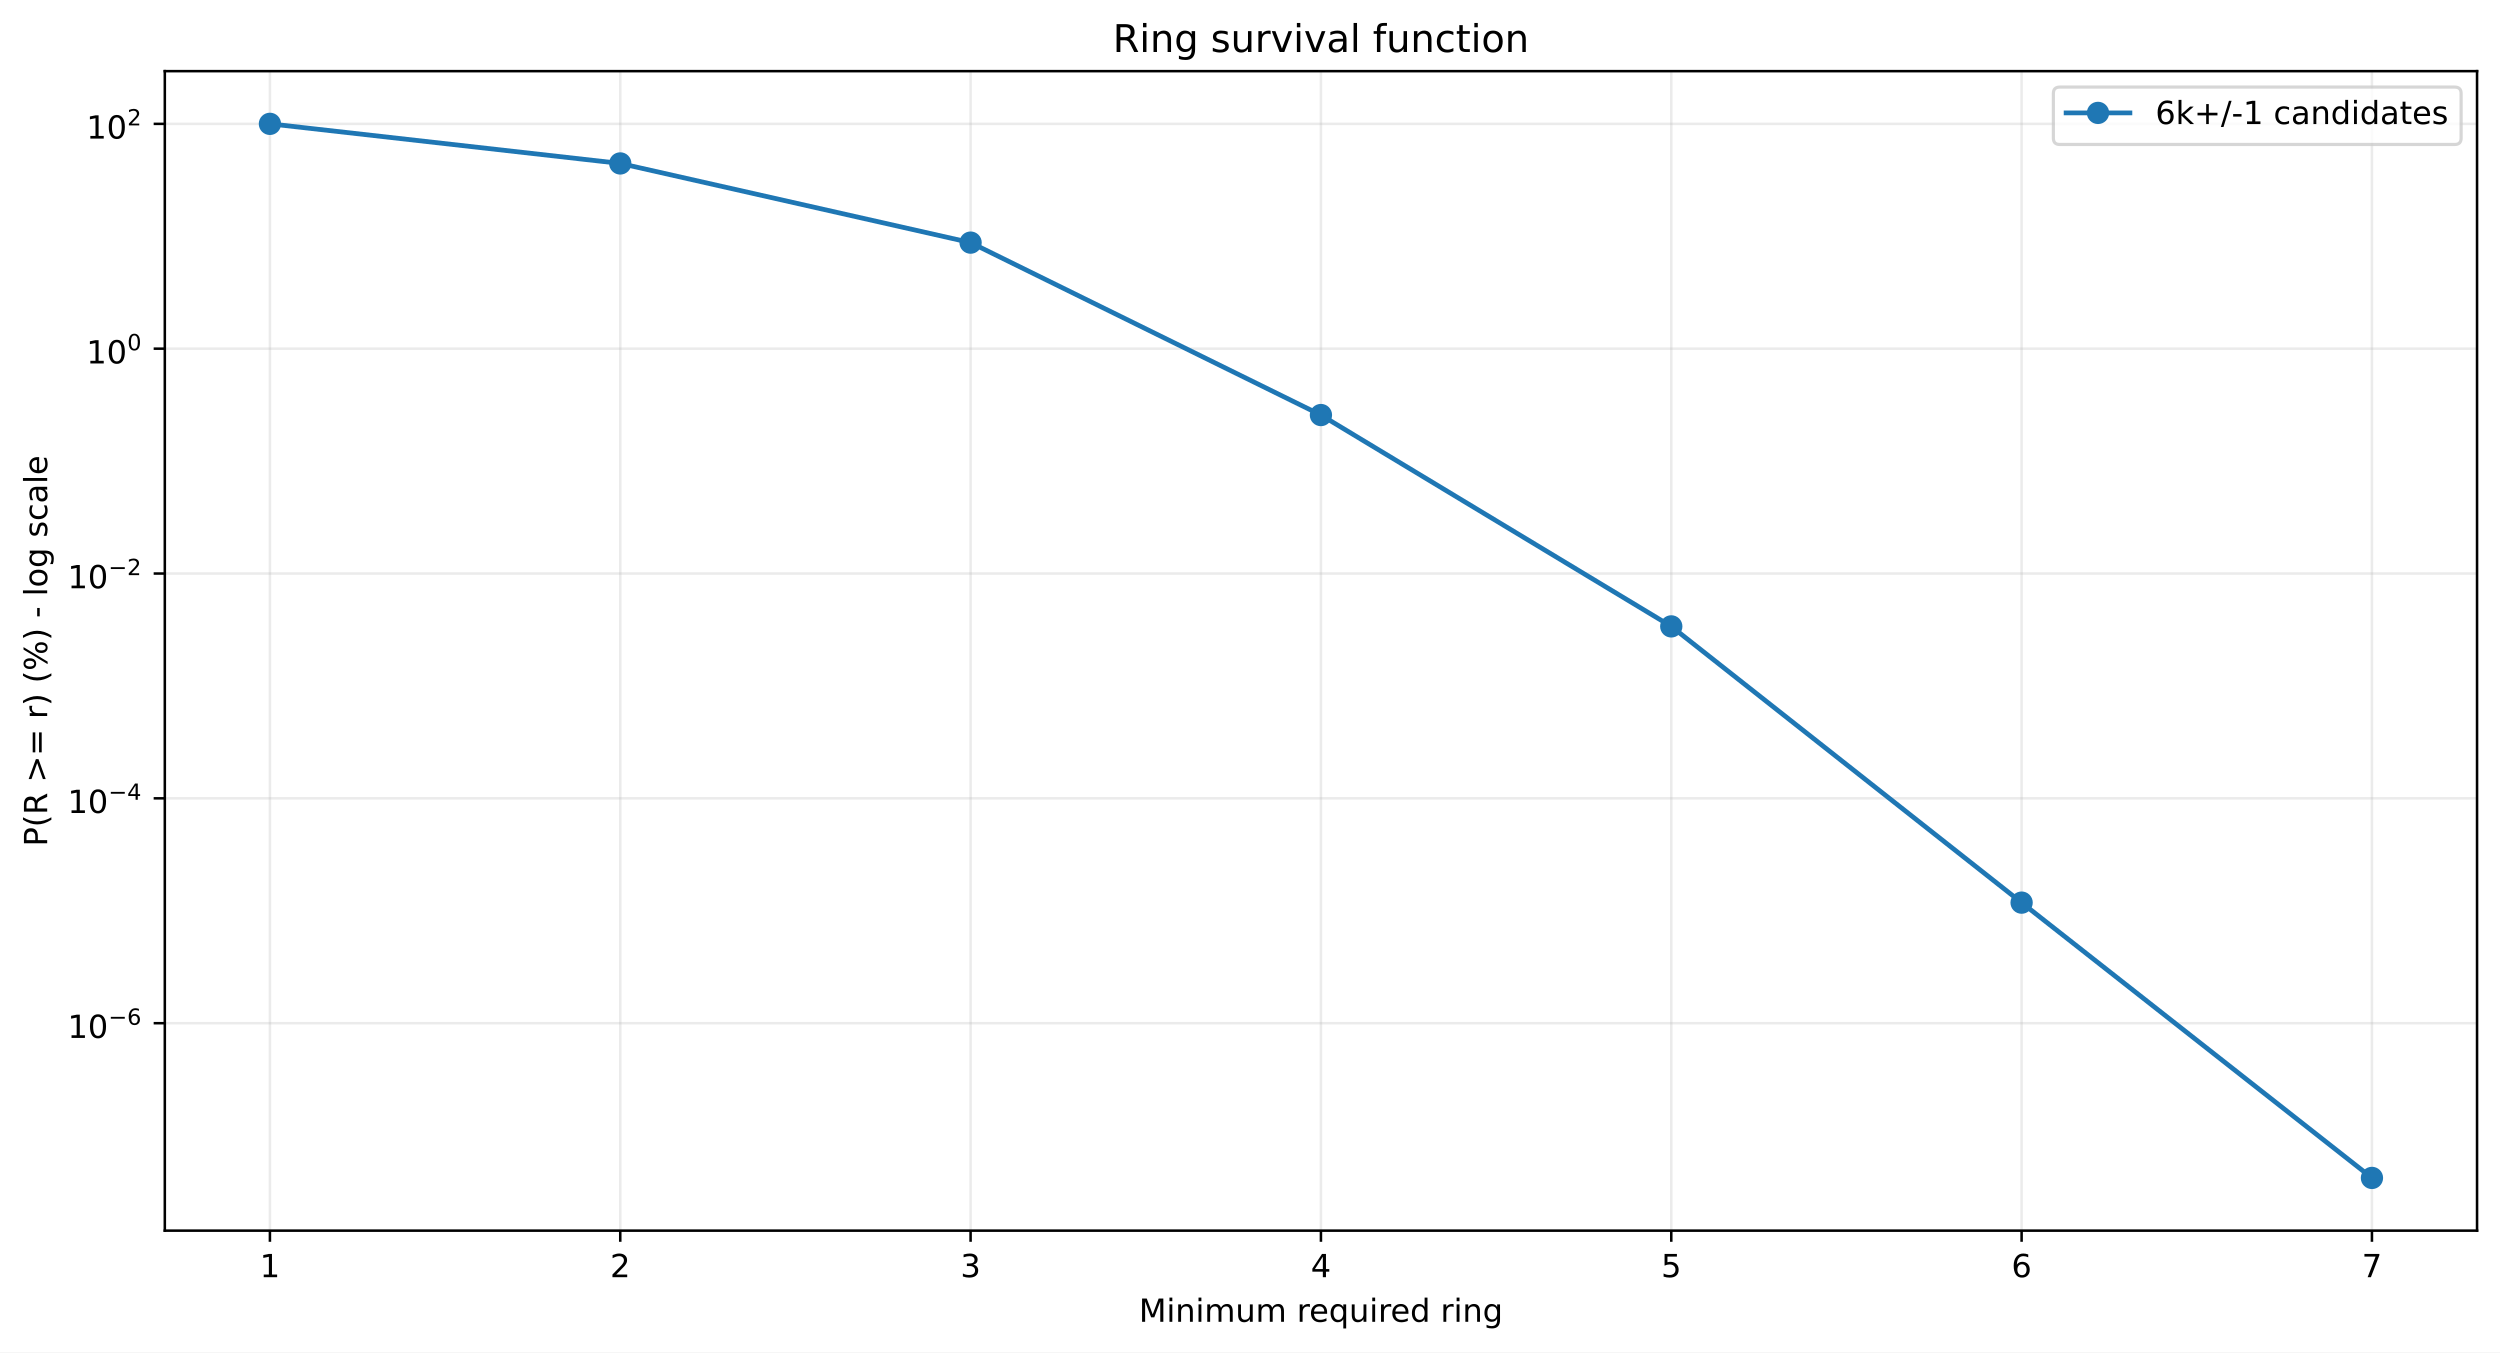
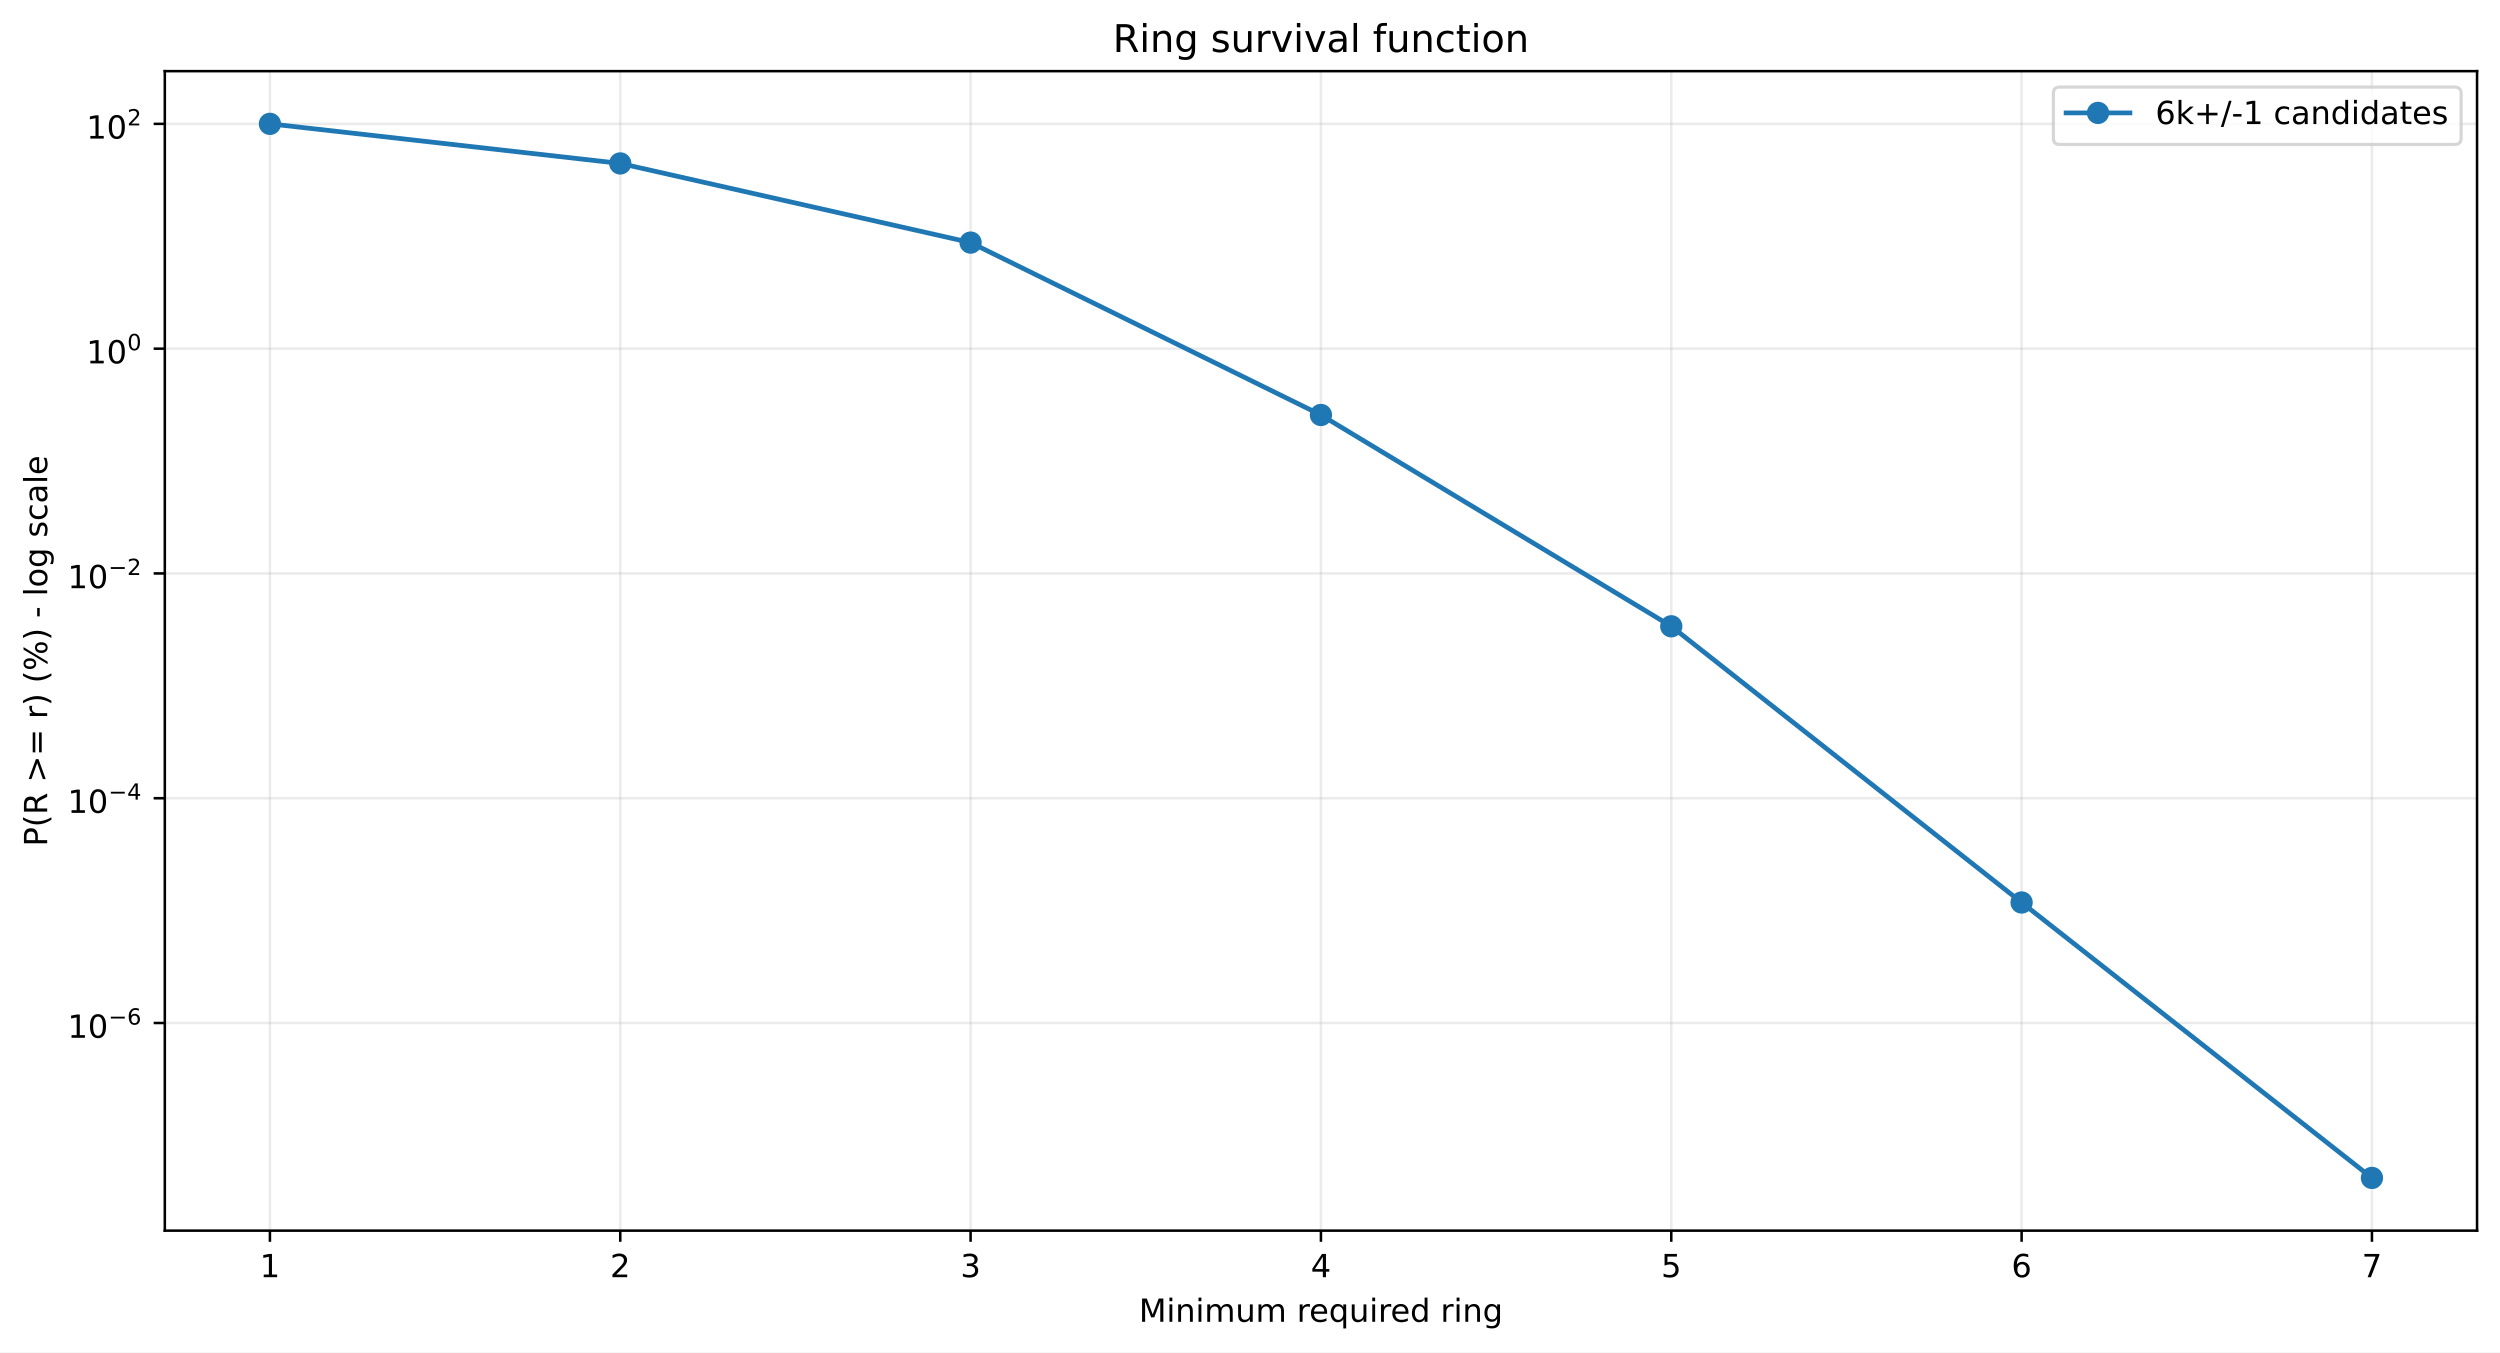
<svg xmlns="http://www.w3.org/2000/svg" xmlns:xlink="http://www.w3.org/1999/xlink" width="784.218pt" height="424.237pt" viewBox="0 0 784.218 424.237" version="1.1">
  <defs>
    <style type="text/css">*{stroke-linejoin: round; stroke-linecap: butt}</style>
  </defs>
  <g id="figure_1">
    <g id="patch_1">
      <path d="M 0 424.237  L 784.218 424.237  L 784.218 0  L 0 0  z " style="fill: #ffffff" />
    </g>
    <g id="axes_1">
      <g id="patch_2">
        <path d="M 51.701 386.036  L 777.018 386.036  L 777.018 22.318  L 51.701 22.318  z " style="fill: #ffffff" />
      </g>
      <g id="matplotlib.axis_1">
        <g id="xtick_1">
          <g id="line2d_1">
-             <path d="M 84.67 386.036  L 84.67 22.318  " clip-path="url(#p192e4932a7)" style="fill: none; stroke: #b0b0b0; stroke-opacity: 0.25; stroke-width: 0.8; stroke-linecap: square" />
+             <path d="M 84.67 386.036  L 84.67 22.318  " clip-path="url(#p890b97098b)" style="fill: none; stroke: #b0b0b0; stroke-opacity: 0.25; stroke-width: 0.8; stroke-linecap: square" />
          </g>
          <g id="line2d_2">
            <defs>
-               <path id="m9dcba1e882" d="M 0 0  L 0 3.5  " style="stroke: #000000; stroke-width: 0.8" />
+               <path id="mdd0a31aa88" d="M 0 0  L 0 3.5  " style="stroke: #000000; stroke-width: 0.8" />
            </defs>
            <g>
-               <use xlink:href="#m9dcba1e882" x="84.67" y="386.036" style="stroke: #000000; stroke-width: 0.8" />
+               <use xlink:href="#mdd0a31aa88" x="84.67" y="386.036" style="stroke: #000000; stroke-width: 0.8" />
            </g>
          </g>
          <g id="text_1">
            <g transform="translate(81.48852 400.6334) scale(0.1 -0.1)">
              <defs>
                <path id="DejaVuSans-14" d="M 794 531  L 1825 531  L 1825 4091  L 703 3866  L 703 4441  L 1819 4666  L 2450 4666  L 2450 531  L 3481 531  L 3481 0  L 794 0  L 794 531  z " transform="scale(0.015625)" />
              </defs>
              <use xlink:href="#DejaVuSans-14" />
            </g>
          </g>
        </g>
        <g id="xtick_2">
          <g id="line2d_3">
-             <path d="M 194.566 386.036  L 194.566 22.318  " clip-path="url(#p192e4932a7)" style="fill: none; stroke: #b0b0b0; stroke-opacity: 0.25; stroke-width: 0.8; stroke-linecap: square" />
+             <path d="M 194.566 386.036  L 194.566 22.318  " clip-path="url(#p890b97098b)" style="fill: none; stroke: #b0b0b0; stroke-opacity: 0.25; stroke-width: 0.8; stroke-linecap: square" />
          </g>
          <g id="line2d_4">
            <g>
-               <use xlink:href="#m9dcba1e882" x="194.566" y="386.036" style="stroke: #000000; stroke-width: 0.8" />
+               <use xlink:href="#mdd0a31aa88" x="194.566" y="386.036" style="stroke: #000000; stroke-width: 0.8" />
            </g>
          </g>
          <g id="text_2">
            <g transform="translate(191.3851 400.6334) scale(0.1 -0.1)">
              <defs>
                <path id="DejaVuSans-15" d="M 1228 531  L 3431 531  L 3431 0  L 469 0  L 469 531  Q 828 903 1448 1529  Q 2069 2156 2228 2338  Q 2531 2678 2651 2914  Q 2772 3150 2772 3378  Q 2772 3750 2511 3984  Q 2250 4219 1831 4219  Q 1534 4219 1204 4116  Q 875 4013 500 3803  L 500 4441  Q 881 4594 1212 4672  Q 1544 4750 1819 4750  Q 2544 4750 2975 4387  Q 3406 4025 3406 3419  Q 3406 3131 3298 2873  Q 3191 2616 2906 2266  Q 2828 2175 2409 1742  Q 1991 1309 1228 531  z " transform="scale(0.015625)" />
              </defs>
              <use xlink:href="#DejaVuSans-15" />
            </g>
          </g>
        </g>
        <g id="xtick_3">
          <g id="line2d_5">
-             <path d="M 304.463 386.036  L 304.463 22.318  " clip-path="url(#p192e4932a7)" style="fill: none; stroke: #b0b0b0; stroke-opacity: 0.25; stroke-width: 0.8; stroke-linecap: square" />
+             <path d="M 304.463 386.036  L 304.463 22.318  " clip-path="url(#p890b97098b)" style="fill: none; stroke: #b0b0b0; stroke-opacity: 0.25; stroke-width: 0.8; stroke-linecap: square" />
          </g>
          <g id="line2d_6">
            <g>
-               <use xlink:href="#m9dcba1e882" x="304.463" y="386.036" style="stroke: #000000; stroke-width: 0.8" />
+               <use xlink:href="#mdd0a31aa88" x="304.463" y="386.036" style="stroke: #000000; stroke-width: 0.8" />
            </g>
          </g>
          <g id="text_3">
            <g transform="translate(301.2817 400.6334) scale(0.1 -0.1)">
              <defs>
                <path id="DejaVuSans-16" d="M 2597 2516  Q 3050 2419 3304 2112  Q 3559 1806 3559 1356  Q 3559 666 3084 287  Q 2609 -91 1734 -91  Q 1441 -91 1130 -33  Q 819 25 488 141  L 488 750  Q 750 597 1062 519  Q 1375 441 1716 441  Q 2309 441 2620 675  Q 2931 909 2931 1356  Q 2931 1769 2642 2001  Q 2353 2234 1838 2234  L 1294 2234  L 1294 2753  L 1863 2753  Q 2328 2753 2575 2939  Q 2822 3125 2822 3475  Q 2822 3834 2567 4026  Q 2313 4219 1838 4219  Q 1578 4219 1281 4162  Q 984 4106 628 3988  L 628 4550  Q 988 4650 1302 4700  Q 1616 4750 1894 4750  Q 2613 4750 3031 4423  Q 3450 4097 3450 3541  Q 3450 3153 3228 2886  Q 3006 2619 2597 2516  z " transform="scale(0.015625)" />
              </defs>
              <use xlink:href="#DejaVuSans-16" />
            </g>
          </g>
        </g>
        <g id="xtick_4">
          <g id="line2d_7">
-             <path d="M 414.36 386.036  L 414.36 22.318  " clip-path="url(#p192e4932a7)" style="fill: none; stroke: #b0b0b0; stroke-opacity: 0.25; stroke-width: 0.8; stroke-linecap: square" />
+             <path d="M 414.36 386.036  L 414.36 22.318  " clip-path="url(#p890b97098b)" style="fill: none; stroke: #b0b0b0; stroke-opacity: 0.25; stroke-width: 0.8; stroke-linecap: square" />
          </g>
          <g id="line2d_8">
            <g>
-               <use xlink:href="#m9dcba1e882" x="414.36" y="386.036" style="stroke: #000000; stroke-width: 0.8" />
+               <use xlink:href="#mdd0a31aa88" x="414.36" y="386.036" style="stroke: #000000; stroke-width: 0.8" />
            </g>
          </g>
          <g id="text_4">
            <g transform="translate(411.1784 400.6334) scale(0.1 -0.1)">
              <defs>
                <path id="DejaVuSans-17" d="M 2419 4116  L 825 1625  L 2419 1625  L 2419 4116  z M 2253 4666  L 3047 4666  L 3047 1625  L 3713 1625  L 3713 1100  L 3047 1100  L 3047 0  L 2419 0  L 2419 1100  L 313 1100  L 313 1709  L 2253 4666  z " transform="scale(0.015625)" />
              </defs>
              <use xlink:href="#DejaVuSans-17" />
            </g>
          </g>
        </g>
        <g id="xtick_5">
          <g id="line2d_9">
-             <path d="M 524.256 386.036  L 524.256 22.318  " clip-path="url(#p192e4932a7)" style="fill: none; stroke: #b0b0b0; stroke-opacity: 0.25; stroke-width: 0.8; stroke-linecap: square" />
+             <path d="M 524.256 386.036  L 524.256 22.318  " clip-path="url(#p890b97098b)" style="fill: none; stroke: #b0b0b0; stroke-opacity: 0.25; stroke-width: 0.8; stroke-linecap: square" />
          </g>
          <g id="line2d_10">
            <g>
-               <use xlink:href="#m9dcba1e882" x="524.256" y="386.036" style="stroke: #000000; stroke-width: 0.8" />
+               <use xlink:href="#mdd0a31aa88" x="524.256" y="386.036" style="stroke: #000000; stroke-width: 0.8" />
            </g>
          </g>
          <g id="text_5">
            <g transform="translate(521.075 400.6334) scale(0.1 -0.1)">
              <defs>
                <path id="DejaVuSans-18" d="M 691 4666  L 3169 4666  L 3169 4134  L 1269 4134  L 1269 2991  Q 1406 3038 1543 3061  Q 1681 3084 1819 3084  Q 2600 3084 3056 2656  Q 3513 2228 3513 1497  Q 3513 744 3044 326  Q 2575 -91 1722 -91  Q 1428 -91 1123 -41  Q 819 9 494 109  L 494 744  Q 775 591 1075 516  Q 1375 441 1709 441  Q 2250 441 2565 725  Q 2881 1009 2881 1497  Q 2881 1984 2565 2268  Q 2250 2553 1709 2553  Q 1456 2553 1204 2497  Q 953 2441 691 2322  L 691 4666  z " transform="scale(0.015625)" />
              </defs>
              <use xlink:href="#DejaVuSans-18" />
            </g>
          </g>
        </g>
        <g id="xtick_6">
          <g id="line2d_11">
-             <path d="M 634.153 386.036  L 634.153 22.318  " clip-path="url(#p192e4932a7)" style="fill: none; stroke: #b0b0b0; stroke-opacity: 0.25; stroke-width: 0.8; stroke-linecap: square" />
+             <path d="M 634.153 386.036  L 634.153 22.318  " clip-path="url(#p890b97098b)" style="fill: none; stroke: #b0b0b0; stroke-opacity: 0.25; stroke-width: 0.8; stroke-linecap: square" />
          </g>
          <g id="line2d_12">
            <g>
-               <use xlink:href="#m9dcba1e882" x="634.153" y="386.036" style="stroke: #000000; stroke-width: 0.8" />
+               <use xlink:href="#mdd0a31aa88" x="634.153" y="386.036" style="stroke: #000000; stroke-width: 0.8" />
            </g>
          </g>
          <g id="text_6">
            <g transform="translate(630.9716 400.6334) scale(0.1 -0.1)">
              <defs>
                <path id="DejaVuSans-19" d="M 2113 2584  Q 1688 2584 1439 2293  Q 1191 2003 1191 1497  Q 1191 994 1439 701  Q 1688 409 2113 409  Q 2538 409 2786 701  Q 3034 994 3034 1497  Q 3034 2003 2786 2293  Q 2538 2584 2113 2584  z M 3366 4563  L 3366 3988  Q 3128 4100 2886 4159  Q 2644 4219 2406 4219  Q 1781 4219 1451 3797  Q 1122 3375 1075 2522  Q 1259 2794 1537 2939  Q 1816 3084 2150 3084  Q 2853 3084 3261 2657  Q 3669 2231 3669 1497  Q 3669 778 3244 343  Q 2819 -91 2113 -91  Q 1303 -91 875 529  Q 447 1150 447 2328  Q 447 3434 972 4092  Q 1497 4750 2381 4750  Q 2619 4750 2861 4703  Q 3103 4656 3366 4563  z " transform="scale(0.015625)" />
              </defs>
              <use xlink:href="#DejaVuSans-19" />
            </g>
          </g>
        </g>
        <g id="xtick_7">
          <g id="line2d_13">
-             <path d="M 744.049 386.036  L 744.049 22.318  " clip-path="url(#p192e4932a7)" style="fill: none; stroke: #b0b0b0; stroke-opacity: 0.25; stroke-width: 0.8; stroke-linecap: square" />
+             <path d="M 744.049 386.036  L 744.049 22.318  " clip-path="url(#p890b97098b)" style="fill: none; stroke: #b0b0b0; stroke-opacity: 0.25; stroke-width: 0.8; stroke-linecap: square" />
          </g>
          <g id="line2d_14">
            <g>
-               <use xlink:href="#m9dcba1e882" x="744.049" y="386.036" style="stroke: #000000; stroke-width: 0.8" />
+               <use xlink:href="#mdd0a31aa88" x="744.049" y="386.036" style="stroke: #000000; stroke-width: 0.8" />
            </g>
          </g>
          <g id="text_7">
            <g transform="translate(740.8682 400.6334) scale(0.1 -0.1)">
              <defs>
                <path id="DejaVuSans-1a" d="M 525 4666  L 3525 4666  L 3525 4397  L 1831 0  L 1172 0  L 2766 4134  L 525 4134  L 525 4666  z " transform="scale(0.015625)" />
              </defs>
              <use xlink:href="#DejaVuSans-1a" />
            </g>
          </g>
        </g>
        <g id="text_8">
          <g transform="translate(357.2737 414.6342) scale(0.1 -0.1)">
            <defs>
              <path id="DejaVuSans-30" d="M 628 4666  L 1569 4666  L 2759 1491  L 3956 4666  L 4897 4666  L 4897 0  L 4281 0  L 4281 4097  L 3078 897  L 2444 897  L 1241 4097  L 1241 0  L 628 0  L 628 4666  z " transform="scale(0.015625)" />
              <path id="DejaVuSans-4c" d="M 603 3500  L 1178 3500  L 1178 0  L 603 0  L 603 3500  z M 603 4863  L 1178 4863  L 1178 4134  L 603 4134  L 603 4863  z " transform="scale(0.015625)" />
              <path id="DejaVuSans-51" d="M 3513 2113  L 3513 0  L 2938 0  L 2938 2094  Q 2938 2591 2744 2837  Q 2550 3084 2163 3084  Q 1697 3084 1428 2787  Q 1159 2491 1159 1978  L 1159 0  L 581 0  L 581 3500  L 1159 3500  L 1159 2956  Q 1366 3272 1645 3428  Q 1925 3584 2291 3584  Q 2894 3584 3203 3211  Q 3513 2838 3513 2113  z " transform="scale(0.015625)" />
              <path id="DejaVuSans-50" d="M 3328 2828  Q 3544 3216 3844 3400  Q 4144 3584 4550 3584  Q 5097 3584 5394 3201  Q 5691 2819 5691 2113  L 5691 0  L 5113 0  L 5113 2094  Q 5113 2597 4934 2840  Q 4756 3084 4391 3084  Q 3944 3084 3684 2787  Q 3425 2491 3425 1978  L 3425 0  L 2847 0  L 2847 2094  Q 2847 2600 2669 2842  Q 2491 3084 2119 3084  Q 1678 3084 1418 2786  Q 1159 2488 1159 1978  L 1159 0  L 581 0  L 581 3500  L 1159 3500  L 1159 2956  Q 1356 3278 1631 3431  Q 1906 3584 2284 3584  Q 2666 3584 2933 3390  Q 3200 3197 3328 2828  z " transform="scale(0.015625)" />
              <path id="DejaVuSans-58" d="M 544 1381  L 544 3500  L 1119 3500  L 1119 1403  Q 1119 906 1312 657  Q 1506 409 1894 409  Q 2359 409 2629 706  Q 2900 1003 2900 1516  L 2900 3500  L 3475 3500  L 3475 0  L 2900 0  L 2900 538  Q 2691 219 2414 64  Q 2138 -91 1772 -91  Q 1169 -91 856 284  Q 544 659 544 1381  z M 1991 3584  L 1991 3584  z " transform="scale(0.015625)" />
              <path id="DejaVuSans-3" transform="scale(0.015625)" />
              <path id="DejaVuSans-55" d="M 2631 2963  Q 2534 3019 2420 3045  Q 2306 3072 2169 3072  Q 1681 3072 1420 2755  Q 1159 2438 1159 1844  L 1159 0  L 581 0  L 581 3500  L 1159 3500  L 1159 2956  Q 1341 3275 1631 3429  Q 1922 3584 2338 3584  Q 2397 3584 2469 3576  Q 2541 3569 2628 3553  L 2631 2963  z " transform="scale(0.015625)" />
              <path id="DejaVuSans-48" d="M 3597 1894  L 3597 1613  L 953 1613  Q 991 1019 1311 708  Q 1631 397 2203 397  Q 2534 397 2845 478  Q 3156 559 3463 722  L 3463 178  Q 3153 47 2828 -22  Q 2503 -91 2169 -91  Q 1331 -91 842 396  Q 353 884 353 1716  Q 353 2575 817 3079  Q 1281 3584 2069 3584  Q 2775 3584 3186 3129  Q 3597 2675 3597 1894  z M 3022 2063  Q 3016 2534 2758 2815  Q 2500 3097 2075 3097  Q 1594 3097 1305 2825  Q 1016 2553 972 2059  L 3022 2063  z " transform="scale(0.015625)" />
              <path id="DejaVuSans-54" d="M 947 1747  Q 947 1113 1208 752  Q 1469 391 1925 391  Q 2381 391 2643 752  Q 2906 1113 2906 1747  Q 2906 2381 2643 2742  Q 2381 3103 1925 3103  Q 1469 3103 1208 2742  Q 947 2381 947 1747  z M 2906 525  Q 2725 213 2448 61  Q 2172 -91 1784 -91  Q 1150 -91 751 415  Q 353 922 353 1747  Q 353 2572 751 3078  Q 1150 3584 1784 3584  Q 2172 3584 2448 3432  Q 2725 3281 2906 2969  L 2906 3500  L 3481 3500  L 3481 -1331  L 2906 -1331  L 2906 525  z " transform="scale(0.015625)" />
              <path id="DejaVuSans-47" d="M 2906 2969  L 2906 4863  L 3481 4863  L 3481 0  L 2906 0  L 2906 525  Q 2725 213 2448 61  Q 2172 -91 1784 -91  Q 1150 -91 751 415  Q 353 922 353 1747  Q 353 2572 751 3078  Q 1150 3584 1784 3584  Q 2172 3584 2448 3432  Q 2725 3281 2906 2969  z M 947 1747  Q 947 1113 1208 752  Q 1469 391 1925 391  Q 2381 391 2643 752  Q 2906 1113 2906 1747  Q 2906 2381 2643 2742  Q 2381 3103 1925 3103  Q 1469 3103 1208 2742  Q 947 2381 947 1747  z " transform="scale(0.015625)" />
              <path id="DejaVuSans-4a" d="M 2906 1791  Q 2906 2416 2648 2759  Q 2391 3103 1925 3103  Q 1463 3103 1205 2759  Q 947 2416 947 1791  Q 947 1169 1205 825  Q 1463 481 1925 481  Q 2391 481 2648 825  Q 2906 1169 2906 1791  z M 3481 434  Q 3481 -459 3084 -895  Q 2688 -1331 1869 -1331  Q 1566 -1331 1297 -1286  Q 1028 -1241 775 -1147  L 775 -588  Q 1028 -725 1275 -790  Q 1522 -856 1778 -856  Q 2344 -856 2625 -561  Q 2906 -266 2906 331  L 2906 616  Q 2728 306 2450 153  Q 2172 0 1784 0  Q 1141 0 747 490  Q 353 981 353 1791  Q 353 2603 747 3093  Q 1141 3584 1784 3584  Q 2172 3584 2450 3431  Q 2728 3278 2906 2969  L 2906 3500  L 3481 3500  L 3481 434  z " transform="scale(0.015625)" />
            </defs>
            <use xlink:href="#DejaVuSans-30" />
            <use xlink:href="#DejaVuSans-4c" transform="translate(86.28125 0)" />
            <use xlink:href="#DejaVuSans-51" transform="translate(114.0625 0)" />
            <use xlink:href="#DejaVuSans-4c" transform="translate(177.4375 0)" />
            <use xlink:href="#DejaVuSans-50" transform="translate(205.2188 0)" />
            <use xlink:href="#DejaVuSans-58" transform="translate(302.625 0)" />
            <use xlink:href="#DejaVuSans-50" transform="translate(366 0)" />
            <use xlink:href="#DejaVuSans-3" transform="translate(463.4062 0)" />
            <use xlink:href="#DejaVuSans-55" transform="translate(495.1875 0)" />
            <use xlink:href="#DejaVuSans-48" transform="translate(534.0938 0)" />
            <use xlink:href="#DejaVuSans-54" transform="translate(595.625 0)" />
            <use xlink:href="#DejaVuSans-58" transform="translate(659.1094 0)" />
            <use xlink:href="#DejaVuSans-4c" transform="translate(722.4844 0)" />
            <use xlink:href="#DejaVuSans-55" transform="translate(750.2656 0)" />
            <use xlink:href="#DejaVuSans-48" transform="translate(789.1719 0)" />
            <use xlink:href="#DejaVuSans-47" transform="translate(850.7031 0)" />
            <use xlink:href="#DejaVuSans-3" transform="translate(914.1875 0)" />
            <use xlink:href="#DejaVuSans-55" transform="translate(945.9688 0)" />
            <use xlink:href="#DejaVuSans-4c" transform="translate(987.0781 0)" />
            <use xlink:href="#DejaVuSans-51" transform="translate(1014.859 0)" />
            <use xlink:href="#DejaVuSans-4a" transform="translate(1078.234 0)" />
          </g>
        </g>
      </g>
      <g id="matplotlib.axis_2">
        <g id="ytick_1">
          <g id="line2d_15">
-             <path d="M 51.701 320.963  L 777.018 320.963  " clip-path="url(#p192e4932a7)" style="fill: none; stroke: #b0b0b0; stroke-opacity: 0.25; stroke-width: 0.8; stroke-linecap: square" />
+             <path d="M 51.701 320.909  L 777.018 320.909  " clip-path="url(#p890b97098b)" style="fill: none; stroke: #b0b0b0; stroke-opacity: 0.25; stroke-width: 0.8; stroke-linecap: square" />
          </g>
          <g id="line2d_16">
            <defs>
-               <path id="mb1b6d3e674" d="M 0 0  L -3.5 0  " style="stroke: #000000; stroke-width: 0.8" />
+               <path id="mc673b41480" d="M 0 0  L -3.5 0  " style="stroke: #000000; stroke-width: 0.8" />
            </defs>
            <g>
-               <use xlink:href="#mb1b6d3e674" x="51.701" y="320.963" style="stroke: #000000; stroke-width: 0.8" />
+               <use xlink:href="#mc673b41480" x="51.701" y="320.909" style="stroke: #000000; stroke-width: 0.8" />
            </g>
          </g>
          <g id="text_9">
-             <g transform="translate(21.20078 325.6626) scale(0.1 -0.1)">
+             <g transform="translate(21.20078 325.6092) scale(0.1 -0.1)">
              <defs>
                <path id="DejaVuSans-13" d="M 2034 4250  Q 1547 4250 1301 3770  Q 1056 3291 1056 2328  Q 1056 1369 1301 889  Q 1547 409 2034 409  Q 2525 409 2770 889  Q 3016 1369 3016 2328  Q 3016 3291 2770 3770  Q 2525 4250 2034 4250  z M 2034 4750  Q 2819 4750 3233 4129  Q 3647 3509 3647 2328  Q 3647 1150 3233 529  Q 2819 -91 2034 -91  Q 1250 -91 836 529  Q 422 1150 422 2328  Q 422 3509 836 4129  Q 1250 4750 2034 4750  z " transform="scale(0.015625)" />
                <path id="DejaVuSans-c9c" d="M 678 2272  L 4684 2272  L 4684 1741  L 678 1741  L 678 2272  z " transform="scale(0.015625)" />
              </defs>
              <use xlink:href="#DejaVuSans-14" transform="translate(0 0.746875)" />
              <use xlink:href="#DejaVuSans-13" transform="translate(63.62305 0.746875)" />
              <use xlink:href="#DejaVuSans-c9c" transform="translate(128.2031 42.04688) scale(0.7)" />
              <use xlink:href="#DejaVuSans-19" transform="translate(186.8555 42.04688) scale(0.7)" />
            </g>
          </g>
        </g>
        <g id="ytick_2">
          <g id="line2d_17">
-             <path d="M 51.701 250.435  L 777.018 250.435  " clip-path="url(#p192e4932a7)" style="fill: none; stroke: #b0b0b0; stroke-opacity: 0.25; stroke-width: 0.8; stroke-linecap: square" />
+             <path d="M 51.701 250.395  L 777.018 250.395  " clip-path="url(#p890b97098b)" style="fill: none; stroke: #b0b0b0; stroke-opacity: 0.25; stroke-width: 0.8; stroke-linecap: square" />
          </g>
          <g id="line2d_18">
            <g>
-               <use xlink:href="#mb1b6d3e674" x="51.701" y="250.435" style="stroke: #000000; stroke-width: 0.8" />
+               <use xlink:href="#mc673b41480" x="51.701" y="250.395" style="stroke: #000000; stroke-width: 0.8" />
            </g>
          </g>
          <g id="text_10">
-             <g transform="translate(21.20078 255.0846) scale(0.1 -0.1)">
+             <g transform="translate(21.20078 255.0446) scale(0.1 -0.1)">
              <use xlink:href="#DejaVuSans-14" transform="translate(0 0.665625)" />
              <use xlink:href="#DejaVuSans-13" transform="translate(63.62305 0.665625)" />
              <use xlink:href="#DejaVuSans-c9c" transform="translate(128.2031 41.96563) scale(0.7)" />
              <use xlink:href="#DejaVuSans-17" transform="translate(186.8555 41.96563) scale(0.7)" />
            </g>
          </g>
        </g>
        <g id="ytick_3">
          <g id="line2d_19">
-             <path d="M 51.701 179.907  L 777.018 179.907  " clip-path="url(#p192e4932a7)" style="fill: none; stroke: #b0b0b0; stroke-opacity: 0.25; stroke-width: 0.8; stroke-linecap: square" />
+             <path d="M 51.701 179.88  L 777.018 179.88  " clip-path="url(#p890b97098b)" style="fill: none; stroke: #b0b0b0; stroke-opacity: 0.25; stroke-width: 0.8; stroke-linecap: square" />
          </g>
          <g id="line2d_20">
            <g>
-               <use xlink:href="#mb1b6d3e674" x="51.701" y="179.907" style="stroke: #000000; stroke-width: 0.8" />
+               <use xlink:href="#mc673b41480" x="51.701" y="179.88" style="stroke: #000000; stroke-width: 0.8" />
            </g>
          </g>
          <g id="text_11">
-             <g transform="translate(21.20078 184.6067) scale(0.1 -0.1)">
+             <g transform="translate(21.20078 184.58) scale(0.1 -0.1)">
              <use xlink:href="#DejaVuSans-14" transform="translate(0 0.746875)" />
              <use xlink:href="#DejaVuSans-13" transform="translate(63.62305 0.746875)" />
              <use xlink:href="#DejaVuSans-c9c" transform="translate(128.2031 42.04688) scale(0.7)" />
              <use xlink:href="#DejaVuSans-15" transform="translate(186.8555 42.04688) scale(0.7)" />
            </g>
          </g>
        </g>
        <g id="ytick_4">
          <g id="line2d_21">
-             <path d="M 51.701 109.379  L 777.018 109.379  " clip-path="url(#p192e4932a7)" style="fill: none; stroke: #b0b0b0; stroke-opacity: 0.25; stroke-width: 0.8; stroke-linecap: square" />
+             <path d="M 51.701 109.365  L 777.018 109.365  " clip-path="url(#p890b97098b)" style="fill: none; stroke: #b0b0b0; stroke-opacity: 0.25; stroke-width: 0.8; stroke-linecap: square" />
          </g>
          <g id="line2d_22">
            <g>
-               <use xlink:href="#mb1b6d3e674" x="51.701" y="109.379" style="stroke: #000000; stroke-width: 0.8" />
+               <use xlink:href="#mc673b41480" x="51.701" y="109.365" style="stroke: #000000; stroke-width: 0.8" />
            </g>
          </g>
          <g id="text_12">
-             <g transform="translate(27.10078 114.0787) scale(0.1 -0.1)">
+             <g transform="translate(27.10078 114.0654) scale(0.1 -0.1)">
              <use xlink:href="#DejaVuSans-14" transform="translate(0 0.746875)" />
              <use xlink:href="#DejaVuSans-13" transform="translate(63.62305 0.746875)" />
              <use xlink:href="#DejaVuSans-13" transform="translate(128.2031 42.04688) scale(0.7)" />
            </g>
          </g>
        </g>
        <g id="ytick_5">
          <g id="line2d_23">
-             <path d="M 51.701 38.851  L 777.018 38.851  " clip-path="url(#p192e4932a7)" style="fill: none; stroke: #b0b0b0; stroke-opacity: 0.25; stroke-width: 0.8; stroke-linecap: square" />
+             <path d="M 51.701 38.851  L 777.018 38.851  " clip-path="url(#p890b97098b)" style="fill: none; stroke: #b0b0b0; stroke-opacity: 0.25; stroke-width: 0.8; stroke-linecap: square" />
          </g>
          <g id="line2d_24">
            <g>
-               <use xlink:href="#mb1b6d3e674" x="51.701" y="38.851" style="stroke: #000000; stroke-width: 0.8" />
+               <use xlink:href="#mc673b41480" x="51.701" y="38.851" style="stroke: #000000; stroke-width: 0.8" />
            </g>
          </g>
          <g id="text_13">
            <g transform="translate(27.10078 43.55075) scale(0.1 -0.1)">
              <use xlink:href="#DejaVuSans-14" transform="translate(0 0.746875)" />
              <use xlink:href="#DejaVuSans-13" transform="translate(63.62305 0.746875)" />
              <use xlink:href="#DejaVuSans-15" transform="translate(128.2031 42.04688) scale(0.7)" />
            </g>
          </g>
        </g>
        <g id="text_14">
          <g transform="translate(14.79844 265.4996) rotate(-90) scale(0.1 -0.1)">
            <defs>
              <path id="DejaVuSans-33" d="M 1259 4147  L 1259 2394  L 2053 2394  Q 2494 2394 2734 2622  Q 2975 2850 2975 3272  Q 2975 3691 2734 3919  Q 2494 4147 2053 4147  L 1259 4147  z M 628 4666  L 2053 4666  Q 2838 4666 3239 4311  Q 3641 3956 3641 3272  Q 3641 2581 3239 2228  Q 2838 1875 2053 1875  L 1259 1875  L 1259 0  L 628 0  L 628 4666  z " transform="scale(0.015625)" />
              <path id="DejaVuSans-b" d="M 1984 4856  Q 1566 4138 1362 3434  Q 1159 2731 1159 2009  Q 1159 1288 1364 580  Q 1569 -128 1984 -844  L 1484 -844  Q 1016 -109 783 600  Q 550 1309 550 2009  Q 550 2706 781 3412  Q 1013 4119 1484 4856  L 1984 4856  z " transform="scale(0.015625)" />
              <path id="DejaVuSans-35" d="M 2841 2188  Q 3044 2119 3236 1894  Q 3428 1669 3622 1275  L 4263 0  L 3584 0  L 2988 1197  Q 2756 1666 2539 1819  Q 2322 1972 1947 1972  L 1259 1972  L 1259 0  L 628 0  L 628 4666  L 2053 4666  Q 2853 4666 3247 4331  Q 3641 3997 3641 3322  Q 3641 2881 3436 2590  Q 3231 2300 2841 2188  z M 1259 4147  L 1259 2491  L 2053 2491  Q 2509 2491 2742 2702  Q 2975 2913 2975 3322  Q 2975 3731 2742 3939  Q 2509 4147 2053 4147  L 1259 4147  z " transform="scale(0.015625)" />
              <path id="DejaVuSans-21" d="M 678 3150  L 678 3719  L 4684 2266  L 4684 1747  L 678 294  L 678 863  L 3897 2003  L 678 3150  z " transform="scale(0.015625)" />
              <path id="DejaVuSans-20" d="M 678 2906  L 4684 2906  L 4684 2381  L 678 2381  L 678 2906  z M 678 1631  L 4684 1631  L 4684 1100  L 678 1100  L 678 1631  z " transform="scale(0.015625)" />
              <path id="DejaVuSans-c" d="M 513 4856  L 1013 4856  Q 1481 4119 1714 3412  Q 1947 2706 1947 2009  Q 1947 1309 1714 600  Q 1481 -109 1013 -844  L 513 -844  Q 928 -128 1133 580  Q 1338 1288 1338 2009  Q 1338 2731 1133 3434  Q 928 4138 513 4856  z " transform="scale(0.015625)" />
              <path id="DejaVuSans-8" d="M 4653 2053  Q 4381 2053 4226 1822  Q 4072 1591 4072 1178  Q 4072 772 4226 539  Q 4381 306 4653 306  Q 4919 306 5073 539  Q 5228 772 5228 1178  Q 5228 1588 5073 1820  Q 4919 2053 4653 2053  z M 4653 2450  Q 5147 2450 5437 2106  Q 5728 1763 5728 1178  Q 5728 594 5436 251  Q 5144 -91 4653 -91  Q 4153 -91 3862 251  Q 3572 594 3572 1178  Q 3572 1766 3864 2108  Q 4156 2450 4653 2450  z M 1428 4353  Q 1159 4353 1004 4120  Q 850 3888 850 3481  Q 850 3069 1003 2837  Q 1156 2606 1428 2606  Q 1700 2606 1854 2837  Q 2009 3069 2009 3481  Q 2009 3884 1853 4118  Q 1697 4353 1428 4353  z M 4250 4750  L 4750 4750  L 1831 -91  L 1331 -91  L 4250 4750  z M 1428 4750  Q 1922 4750 2215 4408  Q 2509 4066 2509 3481  Q 2509 2891 2217 2550  Q 1925 2209 1428 2209  Q 931 2209 642 2551  Q 353 2894 353 3481  Q 353 4063 643 4406  Q 934 4750 1428 4750  z " transform="scale(0.015625)" />
              <path id="DejaVuSans-10" d="M 313 2009  L 1997 2009  L 1997 1497  L 313 1497  L 313 2009  z " transform="scale(0.015625)" />
              <path id="DejaVuSans-4f" d="M 603 4863  L 1178 4863  L 1178 0  L 603 0  L 603 4863  z " transform="scale(0.015625)" />
              <path id="DejaVuSans-52" d="M 1959 3097  Q 1497 3097 1228 2736  Q 959 2375 959 1747  Q 959 1119 1226 758  Q 1494 397 1959 397  Q 2419 397 2687 759  Q 2956 1122 2956 1747  Q 2956 2369 2687 2733  Q 2419 3097 1959 3097  z M 1959 3584  Q 2709 3584 3137 3096  Q 3566 2609 3566 1747  Q 3566 888 3137 398  Q 2709 -91 1959 -91  Q 1206 -91 779 398  Q 353 888 353 1747  Q 353 2609 779 3096  Q 1206 3584 1959 3584  z " transform="scale(0.015625)" />
              <path id="DejaVuSans-56" d="M 2834 3397  L 2834 2853  Q 2591 2978 2328 3040  Q 2066 3103 1784 3103  Q 1356 3103 1142 2972  Q 928 2841 928 2578  Q 928 2378 1081 2264  Q 1234 2150 1697 2047  L 1894 2003  Q 2506 1872 2764 1633  Q 3022 1394 3022 966  Q 3022 478 2636 193  Q 2250 -91 1575 -91  Q 1294 -91 989 -36  Q 684 19 347 128  L 347 722  Q 666 556 975 473  Q 1284 391 1588 391  Q 1994 391 2212 530  Q 2431 669 2431 922  Q 2431 1156 2273 1281  Q 2116 1406 1581 1522  L 1381 1569  Q 847 1681 609 1914  Q 372 2147 372 2553  Q 372 3047 722 3315  Q 1072 3584 1716 3584  Q 2034 3584 2315 3537  Q 2597 3491 2834 3397  z " transform="scale(0.015625)" />
              <path id="DejaVuSans-46" d="M 3122 3366  L 3122 2828  Q 2878 2963 2633 3030  Q 2388 3097 2138 3097  Q 1578 3097 1268 2742  Q 959 2388 959 1747  Q 959 1106 1268 751  Q 1578 397 2138 397  Q 2388 397 2633 464  Q 2878 531 3122 666  L 3122 134  Q 2881 22 2623 -34  Q 2366 -91 2075 -91  Q 1284 -91 818 406  Q 353 903 353 1747  Q 353 2603 823 3093  Q 1294 3584 2113 3584  Q 2378 3584 2631 3529  Q 2884 3475 3122 3366  z " transform="scale(0.015625)" />
              <path id="DejaVuSans-44" d="M 2194 1759  Q 1497 1759 1228 1600  Q 959 1441 959 1056  Q 959 750 1161 570  Q 1363 391 1709 391  Q 2188 391 2477 730  Q 2766 1069 2766 1631  L 2766 1759  L 2194 1759  z M 3341 1997  L 3341 0  L 2766 0  L 2766 531  Q 2569 213 2275 61  Q 1981 -91 1556 -91  Q 1019 -91 701 211  Q 384 513 384 1019  Q 384 1609 779 1909  Q 1175 2209 1959 2209  L 2766 2209  L 2766 2266  Q 2766 2663 2505 2880  Q 2244 3097 1772 3097  Q 1472 3097 1187 3025  Q 903 2953 641 2809  L 641 3341  Q 956 3463 1253 3523  Q 1550 3584 1831 3584  Q 2591 3584 2966 3190  Q 3341 2797 3341 1997  z " transform="scale(0.015625)" />
            </defs>
            <use xlink:href="#DejaVuSans-33" />
            <use xlink:href="#DejaVuSans-b" transform="translate(60.29688 0)" />
            <use xlink:href="#DejaVuSans-35" transform="translate(99.3125 0)" />
            <use xlink:href="#DejaVuSans-3" transform="translate(168.7969 0)" />
            <use xlink:href="#DejaVuSans-21" transform="translate(200.5781 0)" />
            <use xlink:href="#DejaVuSans-20" transform="translate(284.375 0)" />
            <use xlink:href="#DejaVuSans-3" transform="translate(368.1719 0)" />
            <use xlink:href="#DejaVuSans-55" transform="translate(399.9531 0)" />
            <use xlink:href="#DejaVuSans-c" transform="translate(441.0625 0)" />
            <use xlink:href="#DejaVuSans-3" transform="translate(480.0781 0)" />
            <use xlink:href="#DejaVuSans-b" transform="translate(511.8594 0)" />
            <use xlink:href="#DejaVuSans-8" transform="translate(550.875 0)" />
            <use xlink:href="#DejaVuSans-c" transform="translate(645.8906 0)" />
            <use xlink:href="#DejaVuSans-3" transform="translate(684.9062 0)" />
            <use xlink:href="#DejaVuSans-10" transform="translate(716.6875 0)" />
            <use xlink:href="#DejaVuSans-3" transform="translate(752.7656 0)" />
            <use xlink:href="#DejaVuSans-4f" transform="translate(784.5469 0)" />
            <use xlink:href="#DejaVuSans-52" transform="translate(812.3281 0)" />
            <use xlink:href="#DejaVuSans-4a" transform="translate(873.5156 0)" />
            <use xlink:href="#DejaVuSans-3" transform="translate(937 0)" />
            <use xlink:href="#DejaVuSans-56" transform="translate(968.7812 0)" />
            <use xlink:href="#DejaVuSans-46" transform="translate(1020.875 0)" />
            <use xlink:href="#DejaVuSans-44" transform="translate(1075.859 0)" />
            <use xlink:href="#DejaVuSans-4f" transform="translate(1137.141 0)" />
            <use xlink:href="#DejaVuSans-48" transform="translate(1164.922 0)" />
          </g>
        </g>
      </g>
      <g id="line2d_25">
-         <path d="M 84.67 38.851  L 194.566 51.27  L 304.463 76.109  L 414.36 130.194  L 524.256 196.492  L 634.153 283.145  L 744.049 369.503  " clip-path="url(#p192e4932a7)" style="fill: none; stroke: #1f77b4; stroke-width: 1.5; stroke-linecap: square" />
+         <path d="M 84.67 38.851  L 194.566 51.268  L 304.463 76.102  L 414.36 130.176  L 524.256 196.462  L 634.153 283.1  L 744.049 369.503  " clip-path="url(#p890b97098b)" style="fill: none; stroke: #1f77b4; stroke-width: 1.5; stroke-linecap: square" />
        <defs>
-           <path id="ma7dad0d22b" d="M 0 3  C 0.796 3 1.559 2.684 2.121 2.121  C 2.684 1.559 3 0.796 3 0  C 3 -0.796 2.684 -1.559 2.121 -2.121  C 1.559 -2.684 0.796 -3 0 -3  C -0.796 -3 -1.559 -2.684 -2.121 -2.121  C -2.684 -1.559 -3 -0.796 -3 0  C -3 0.796 -2.684 1.559 -2.121 2.121  C -1.559 2.684 -0.796 3 0 3  z " style="stroke: #1f77b4" />
+           <path id="mc300fc4647" d="M 0 3  C 0.796 3 1.559 2.684 2.121 2.121  C 2.684 1.559 3 0.796 3 0  C 3 -0.796 2.684 -1.559 2.121 -2.121  C 1.559 -2.684 0.796 -3 0 -3  C -0.796 -3 -1.559 -2.684 -2.121 -2.121  C -2.684 -1.559 -3 -0.796 -3 0  C -3 0.796 -2.684 1.559 -2.121 2.121  C -1.559 2.684 -0.796 3 0 3  z " style="stroke: #1f77b4" />
        </defs>
-         <g clip-path="url(#p192e4932a7)">
-           <use xlink:href="#ma7dad0d22b" x="84.67" y="38.851" style="fill: #1f77b4; stroke: #1f77b4" />
-           <use xlink:href="#ma7dad0d22b" x="194.566" y="51.27" style="fill: #1f77b4; stroke: #1f77b4" />
-           <use xlink:href="#ma7dad0d22b" x="304.463" y="76.109" style="fill: #1f77b4; stroke: #1f77b4" />
-           <use xlink:href="#ma7dad0d22b" x="414.36" y="130.194" style="fill: #1f77b4; stroke: #1f77b4" />
-           <use xlink:href="#ma7dad0d22b" x="524.256" y="196.492" style="fill: #1f77b4; stroke: #1f77b4" />
-           <use xlink:href="#ma7dad0d22b" x="634.153" y="283.145" style="fill: #1f77b4; stroke: #1f77b4" />
-           <use xlink:href="#ma7dad0d22b" x="744.049" y="369.503" style="fill: #1f77b4; stroke: #1f77b4" />
+         <g clip-path="url(#p890b97098b)">
+           <use xlink:href="#mc300fc4647" x="84.67" y="38.851" style="fill: #1f77b4; stroke: #1f77b4" />
+           <use xlink:href="#mc300fc4647" x="194.566" y="51.268" style="fill: #1f77b4; stroke: #1f77b4" />
+           <use xlink:href="#mc300fc4647" x="304.463" y="76.102" style="fill: #1f77b4; stroke: #1f77b4" />
+           <use xlink:href="#mc300fc4647" x="414.36" y="130.176" style="fill: #1f77b4; stroke: #1f77b4" />
+           <use xlink:href="#mc300fc4647" x="524.256" y="196.462" style="fill: #1f77b4; stroke: #1f77b4" />
+           <use xlink:href="#mc300fc4647" x="634.153" y="283.1" style="fill: #1f77b4; stroke: #1f77b4" />
+           <use xlink:href="#mc300fc4647" x="744.049" y="369.503" style="fill: #1f77b4; stroke: #1f77b4" />
        </g>
      </g>
      <g id="patch_3">
        <path d="M 51.701 386.036  L 51.701 22.318  " style="fill: none; stroke: #000000; stroke-width: 0.8; stroke-linejoin: miter; stroke-linecap: square" />
      </g>
      <g id="patch_4">
        <path d="M 777.018 386.036  L 777.018 22.318  " style="fill: none; stroke: #000000; stroke-width: 0.8; stroke-linejoin: miter; stroke-linecap: square" />
      </g>
      <g id="patch_5">
        <path d="M 51.701 386.036  L 777.018 386.036  " style="fill: none; stroke: #000000; stroke-width: 0.8; stroke-linejoin: miter; stroke-linecap: square" />
      </g>
      <g id="patch_6">
        <path d="M 51.701 22.318  L 777.018 22.318  " style="fill: none; stroke: #000000; stroke-width: 0.8; stroke-linejoin: miter; stroke-linecap: square" />
      </g>
      <g id="text_15">
        <g transform="translate(349.0815 16.31812) scale(0.12 -0.12)">
          <defs>
            <path id="DejaVuSans-59" d="M 191 3500  L 800 3500  L 1894 563  L 2988 3500  L 3597 3500  L 2284 0  L 1503 0  L 191 3500  z " transform="scale(0.015625)" />
            <path id="DejaVuSans-49" d="M 2375 4863  L 2375 4384  L 1825 4384  Q 1516 4384 1395 4259  Q 1275 4134 1275 3809  L 1275 3500  L 2222 3500  L 2222 3053  L 1275 3053  L 1275 0  L 697 0  L 697 3053  L 147 3053  L 147 3500  L 697 3500  L 697 3744  Q 697 4328 969 4595  Q 1241 4863 1831 4863  L 2375 4863  z " transform="scale(0.015625)" />
            <path id="DejaVuSans-57" d="M 1172 4494  L 1172 3500  L 2356 3500  L 2356 3053  L 1172 3053  L 1172 1153  Q 1172 725 1289 603  Q 1406 481 1766 481  L 2356 481  L 2356 0  L 1766 0  Q 1100 0 847 248  Q 594 497 594 1153  L 594 3053  L 172 3053  L 172 3500  L 594 3500  L 594 4494  L 1172 4494  z " transform="scale(0.015625)" />
          </defs>
          <use xlink:href="#DejaVuSans-35" />
          <use xlink:href="#DejaVuSans-4c" transform="translate(69.48438 0)" />
          <use xlink:href="#DejaVuSans-51" transform="translate(97.26562 0)" />
          <use xlink:href="#DejaVuSans-4a" transform="translate(160.6406 0)" />
          <use xlink:href="#DejaVuSans-3" transform="translate(224.125 0)" />
          <use xlink:href="#DejaVuSans-56" transform="translate(255.9062 0)" />
          <use xlink:href="#DejaVuSans-58" transform="translate(308 0)" />
          <use xlink:href="#DejaVuSans-55" transform="translate(371.375 0)" />
          <use xlink:href="#DejaVuSans-59" transform="translate(412.4844 0)" />
          <use xlink:href="#DejaVuSans-4c" transform="translate(471.6719 0)" />
          <use xlink:href="#DejaVuSans-59" transform="translate(499.4531 0)" />
          <use xlink:href="#DejaVuSans-44" transform="translate(558.6406 0)" />
          <use xlink:href="#DejaVuSans-4f" transform="translate(619.9219 0)" />
          <use xlink:href="#DejaVuSans-3" transform="translate(647.7031 0)" />
          <use xlink:href="#DejaVuSans-49" transform="translate(679.4844 0)" />
          <use xlink:href="#DejaVuSans-58" transform="translate(714.6875 0)" />
          <use xlink:href="#DejaVuSans-51" transform="translate(778.0625 0)" />
          <use xlink:href="#DejaVuSans-46" transform="translate(841.4375 0)" />
          <use xlink:href="#DejaVuSans-57" transform="translate(896.4219 0)" />
          <use xlink:href="#DejaVuSans-4c" transform="translate(935.625 0)" />
          <use xlink:href="#DejaVuSans-52" transform="translate(963.4062 0)" />
          <use xlink:href="#DejaVuSans-51" transform="translate(1024.594 0)" />
        </g>
      </g>
      <g id="legend_1">
        <g id="patch_7">
          <path d="M 646.118 45.319  L 770.018 45.319  Q 772.018 45.319 772.018 43.319  L 772.018 29.318  Q 772.018 27.318 770.018 27.318  L 646.118 27.318  Q 644.118 27.318 644.118 29.318  L 644.118 43.319  Q 644.118 45.319 646.118 45.319  z " style="fill: #ffffff; opacity: 0.8; stroke: #cccccc; stroke-linejoin: miter" />
        </g>
        <g id="line2d_26">
          <path d="M 648.118 35.417  L 658.118 35.417  L 668.118 35.417  " style="fill: none; stroke: #1f77b4; stroke-width: 1.5; stroke-linecap: square" />
          <g>
-             <use xlink:href="#ma7dad0d22b" x="658.118" y="35.417" style="fill: #1f77b4; stroke: #1f77b4" />
+             <use xlink:href="#mc300fc4647" x="658.118" y="35.417" style="fill: #1f77b4; stroke: #1f77b4" />
          </g>
        </g>
        <g id="text_16">
          <g transform="translate(676.1184 38.91656) scale(0.1 -0.1)">
            <defs>
              <path id="DejaVuSans-4e" d="M 581 4863  L 1159 4863  L 1159 1991  L 2875 3500  L 3609 3500  L 1753 1863  L 3688 0  L 2938 0  L 1159 1709  L 1159 0  L 581 0  L 581 4863  z " transform="scale(0.015625)" />
              <path id="DejaVuSans-e" d="M 2944 4013  L 2944 2272  L 4684 2272  L 4684 1741  L 2944 1741  L 2944 0  L 2419 0  L 2419 1741  L 678 1741  L 678 2272  L 2419 2272  L 2419 4013  L 2944 4013  z " transform="scale(0.015625)" />
              <path id="DejaVuSans-12" d="M 1625 4666  L 2156 4666  L 531 -594  L 0 -594  L 1625 4666  z " transform="scale(0.015625)" />
            </defs>
            <use xlink:href="#DejaVuSans-19" />
            <use xlink:href="#DejaVuSans-4e" transform="translate(63.625 0)" />
            <use xlink:href="#DejaVuSans-e" transform="translate(121.5312 0)" />
            <use xlink:href="#DejaVuSans-12" transform="translate(205.3281 0)" />
            <use xlink:href="#DejaVuSans-10" transform="translate(239.0156 0)" />
            <use xlink:href="#DejaVuSans-14" transform="translate(275.0938 0)" />
            <use xlink:href="#DejaVuSans-3" transform="translate(338.7188 0)" />
            <use xlink:href="#DejaVuSans-46" transform="translate(370.5 0)" />
            <use xlink:href="#DejaVuSans-44" transform="translate(425.4844 0)" />
            <use xlink:href="#DejaVuSans-51" transform="translate(486.7656 0)" />
            <use xlink:href="#DejaVuSans-47" transform="translate(550.1406 0)" />
            <use xlink:href="#DejaVuSans-4c" transform="translate(613.625 0)" />
            <use xlink:href="#DejaVuSans-47" transform="translate(641.4062 0)" />
            <use xlink:href="#DejaVuSans-44" transform="translate(704.8906 0)" />
            <use xlink:href="#DejaVuSans-57" transform="translate(766.1719 0)" />
            <use xlink:href="#DejaVuSans-48" transform="translate(805.375 0)" />
            <use xlink:href="#DejaVuSans-56" transform="translate(866.9062 0)" />
          </g>
        </g>
      </g>
    </g>
  </g>
  <defs>
-     <clipPath id="p192e4932a7">
+     <clipPath id="p890b97098b">
      <rect x="51.701" y="22.318" width="725.318" height="363.718" />
    </clipPath>
  </defs>
</svg>
